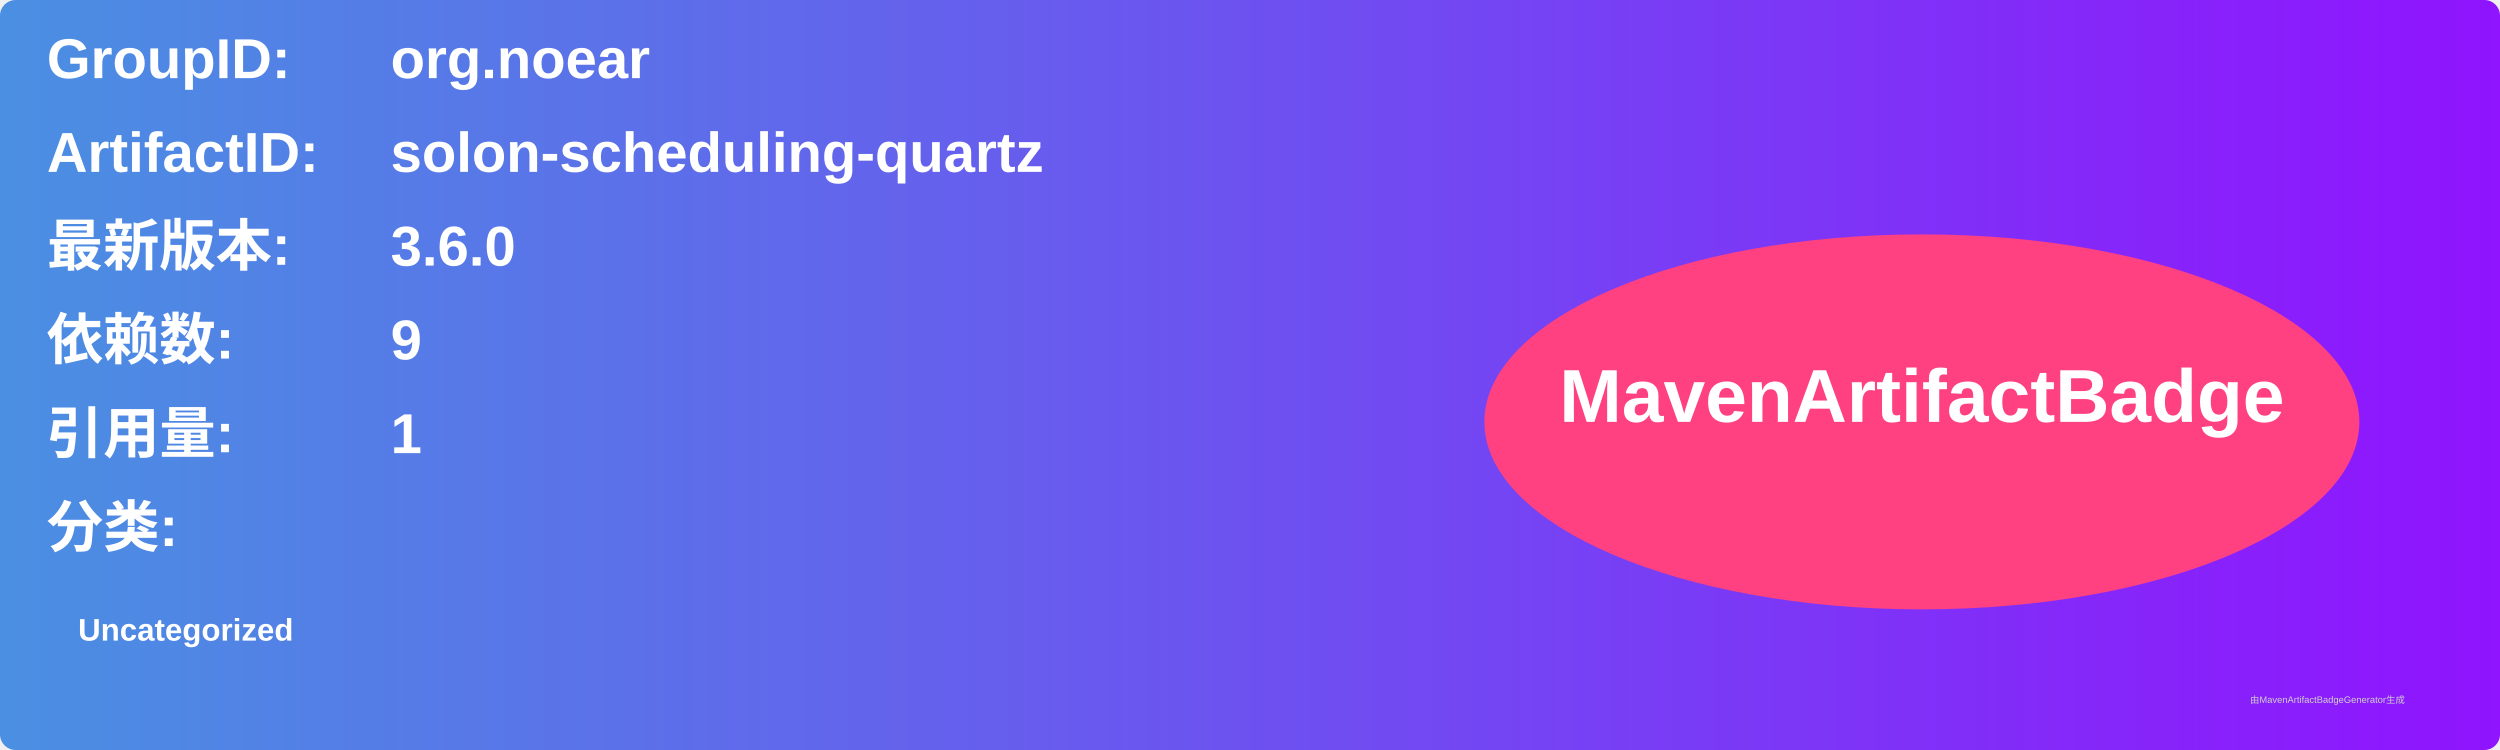
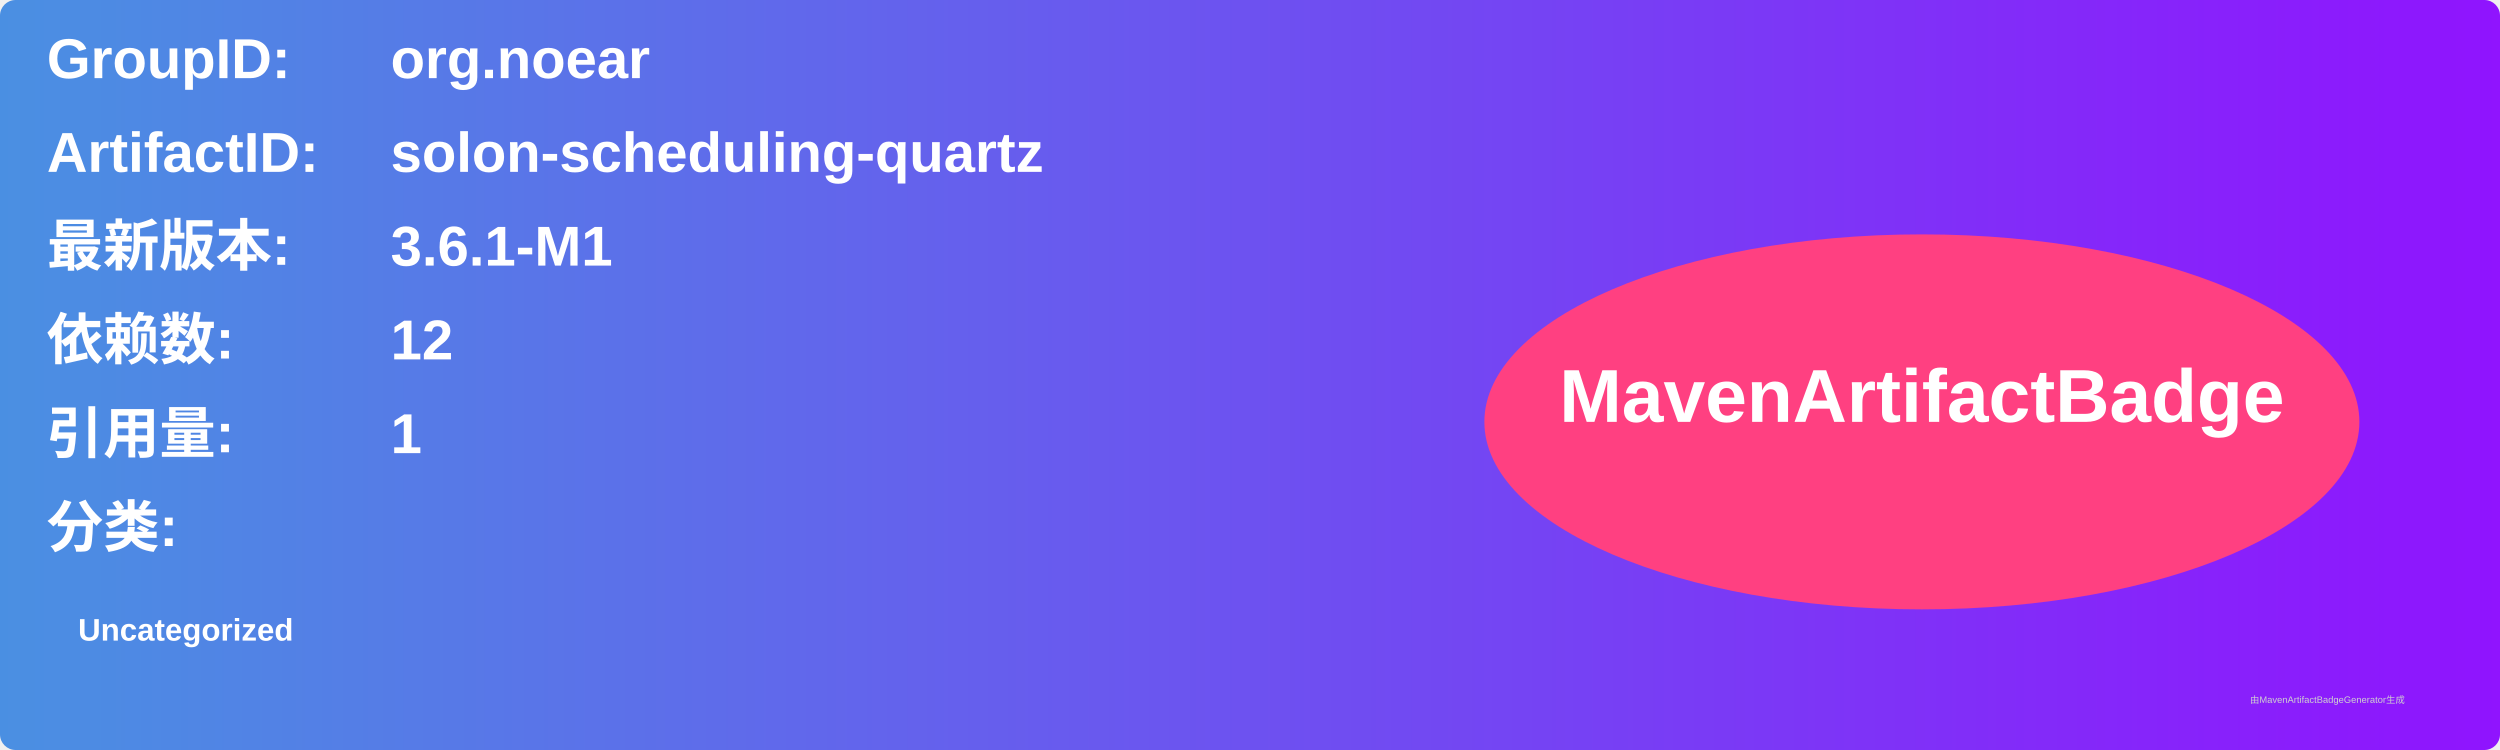
<svg xmlns="http://www.w3.org/2000/svg" width="800" height="240" viewBox="0 0 800 240">
  <linearGradient id="grad" x1="0%" y1="0%" x2="100%" y2="0%">
    <stop offset="0%" stop-color="#4a90e2" />
    <stop offset="100%" stop-color="#9013fe" />
  </linearGradient>
  <rect width="100%" height="100%" rx="5" ry="5" fill="url(#grad)" />
  <g transform="translate(15, 15)">
    <text x="0" y="10" font-family="Arial" font-size="18" fill="white" font-weight="bold" width="260">GroupID:</text>
    <text x="110" y="10" font-family="Arial" font-size="18" fill="white" font-weight="bold" width="460">org.noear</text>
    <text x="0" y="40" font-family="Arial" font-size="18" fill="white" font-weight="bold" width="260">ArtifactID:</text>
    <text x="110" y="40" font-family="Arial" font-size="18" fill="white" font-weight="bold" width="460">solon-scheduling-quartz</text>
    <text x="0" y="70" font-family="Arial" font-size="18" fill="white" font-weight="bold">最新版本:</text>
    <text x="110" y="70" font-family="Arial" font-size="18" fill="white" font-weight="bold">
-       <tspan font-weight="bold">3.6.0</tspan>
+       <tspan font-weight="bold">3.6.1-M1</tspan>
    </text>
    <text x="0" y="100" font-family="Arial" font-size="18" fill="white" font-weight="bold">依赖数: </text>
    <text x="110" y="100" font-family="Arial" font-size="18" fill="white">
-       <tspan font-weight="bold">9</tspan>
+       <tspan font-weight="bold">12</tspan>
    </text>
    <text x="0" y="130" font-family="Arial" font-size="18" fill="white" font-weight="bold">引用量: </text>
    <text x="110" y="130" font-family="Arial" font-size="18" fill="white">
      <tspan font-weight="bold">1</tspan>
    </text>
    <text x="0" y="160" font-family="Arial" font-size="18" fill="white" font-weight="bold">分类:</text>
    <text x="10" y="190" font-family="Arial" font-size="10" fill="white">
      <tspan font-weight="bold">Uncategorized</tspan>
    </text>
    <ellipse cx="600" cy="120" rx="140" ry="60" fill="#ff4081" />
    <text x="600" y="120" text-anchor="middle" font-family="Arial" font-size="24" fill="white" font-weight="bold">MavenArtifactBadge</text>
  </g>
  <text x="720" y="225" font-family="Arial" font-size="3" fill="#d0d0d0">由MavenArtifactBadgeGenerator生成</text>
</svg>
